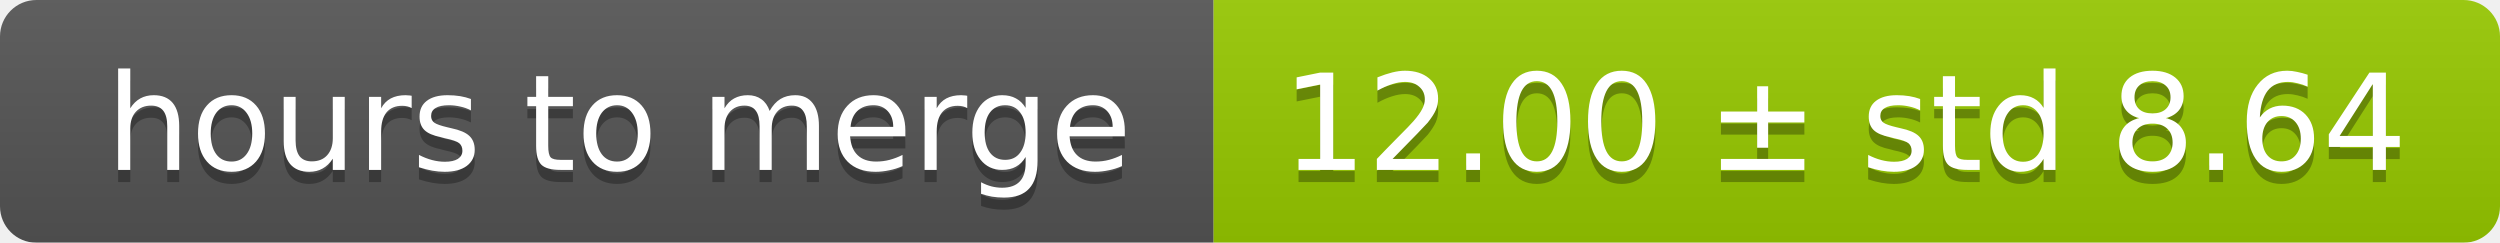
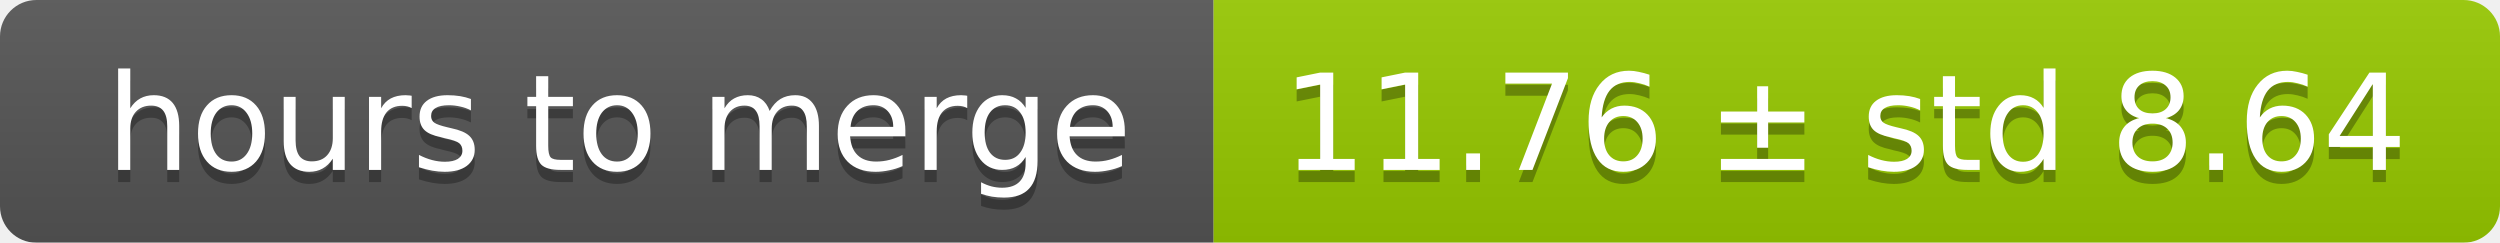
<svg xmlns="http://www.w3.org/2000/svg" width="206" height="20">
  <linearGradient id="smooth" x2="0" y2="100%">
    <stop offset="0" stop-color="#bbb" stop-opacity=".1" />
    <stop offset="1" stop-opacity=".1" />
  </linearGradient>
  <mask id="round">
    <rect width="206" height="20" rx="3" fill="#fff" />
  </mask>
  <g mask="url(#round)">
    <rect width="100" height="20" fill="#555" />
    <rect x="100" width="106" height="20" fill="#97ca00" />
    <rect width="206" height="20" fill="url(#smooth)" />
  </g>
  <g fill="#fff" text-anchor="middle" font-family="DejaVu Sans,Verdana,Geneva,sans-serif" font-size="11">
    <text x="51" y="15" fill="#010101" fill-opacity=".3">hours to merge</text>
    <text x="51" y="14">hours to merge</text>
-     <text x="152" y="15" fill="#010101" fill-opacity=".3">12.00 ± std 8.64</text>
-     <text x="152" y="14">12.00 ± std 8.64</text>
+     <text x="152" y="15" fill="#010101" fill-opacity=".3">11.76 ± std 8.64</text>
+     <text x="152" y="14">11.76 ± std 8.64</text>
  </g>
</svg>
